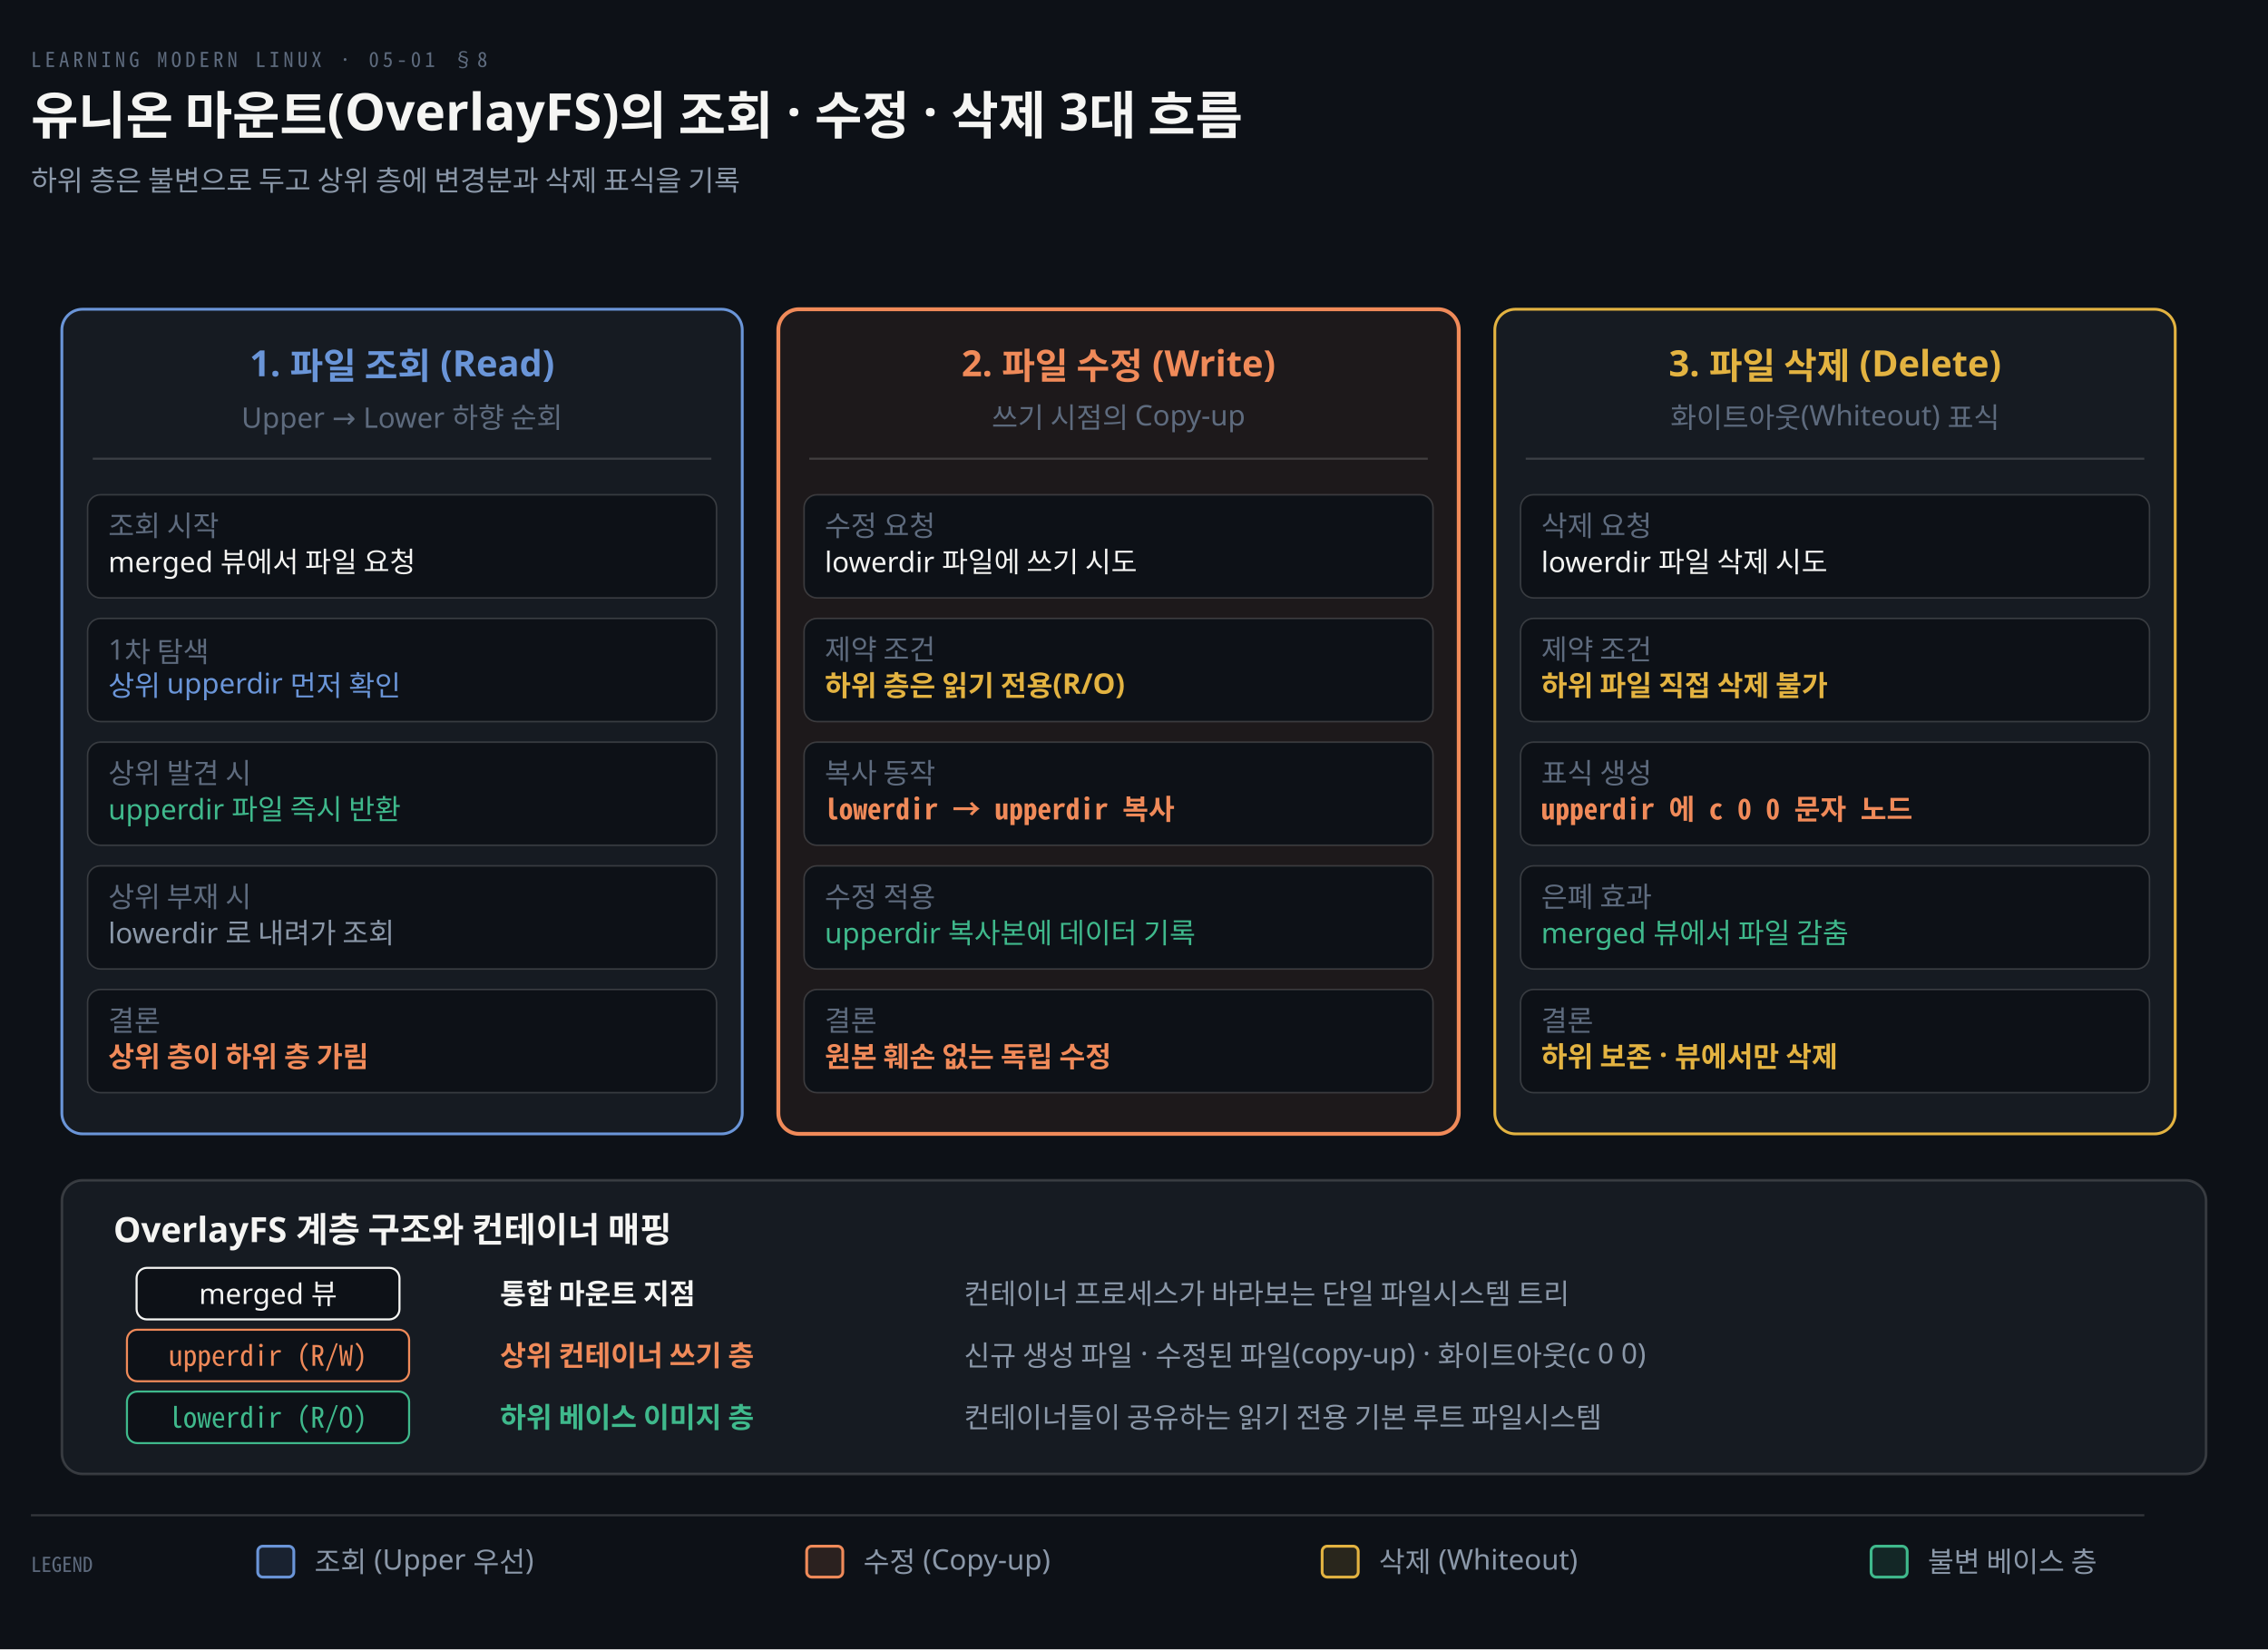
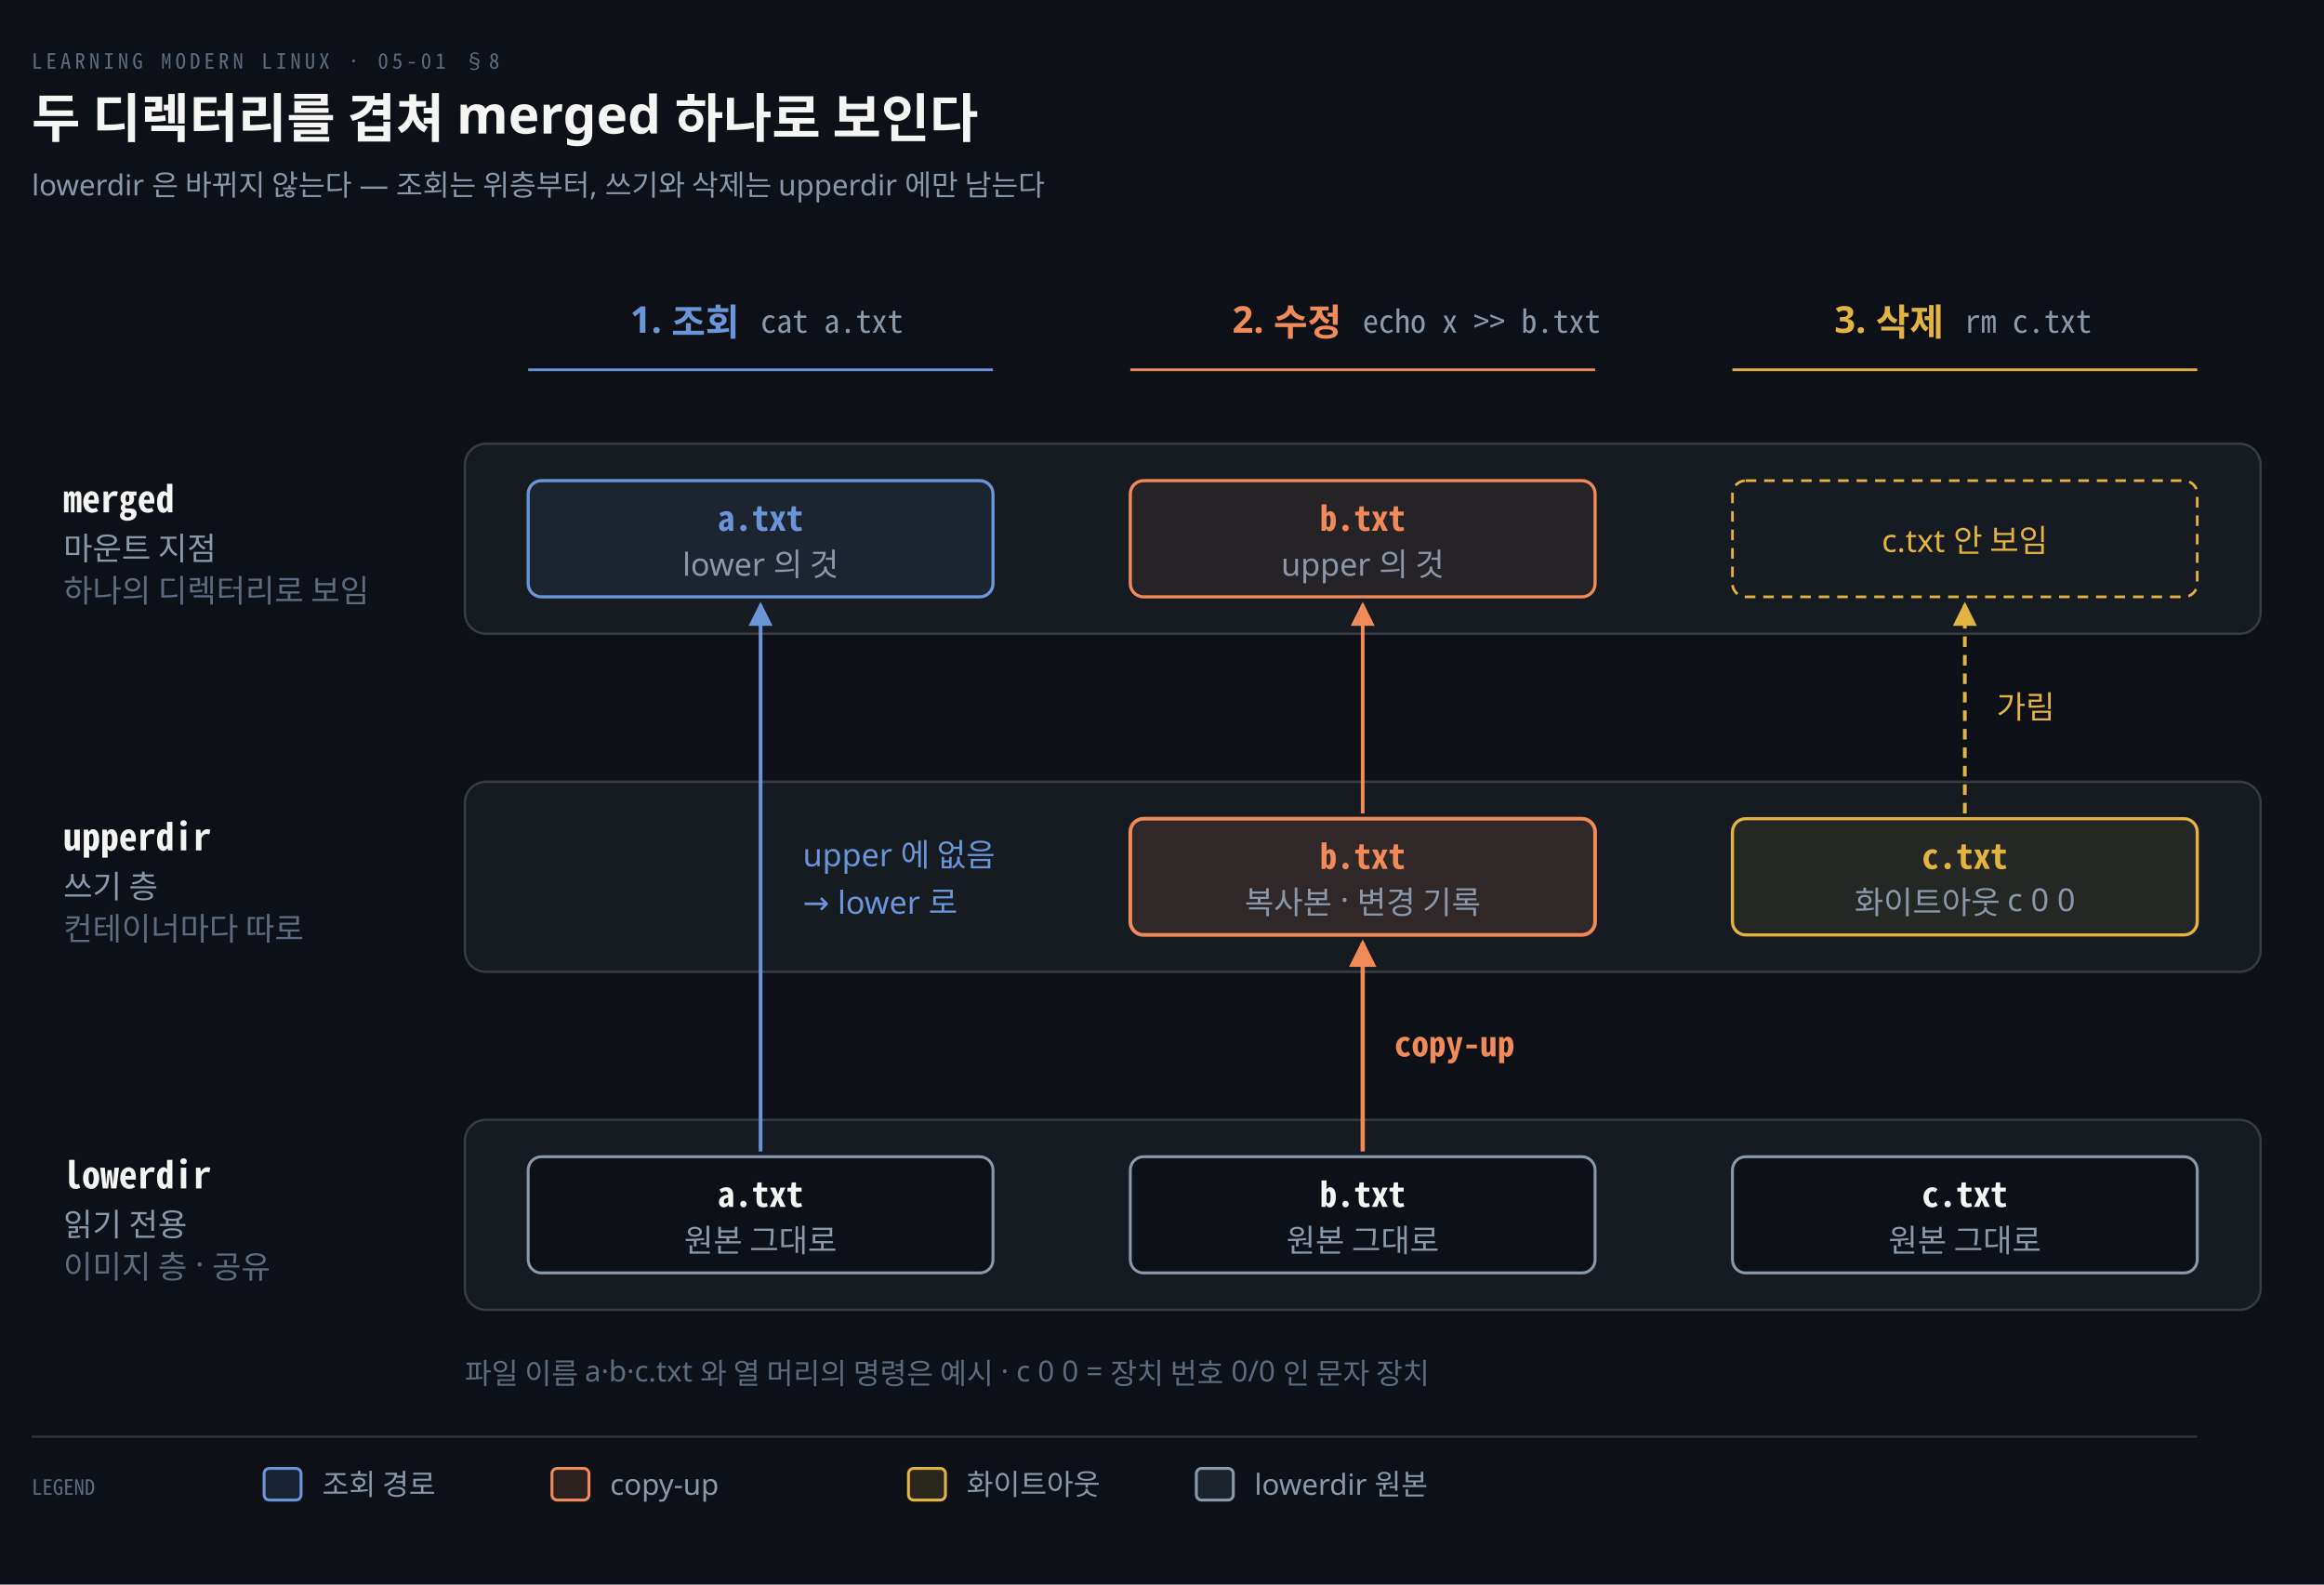
- <svg xmlns="http://www.w3.org/2000/svg" viewBox="0 0 880 640" width="100%" role="img" aria-labelledby="dt dd">
+ <svg xmlns="http://www.w3.org/2000/svg" viewBox="0 0 880 600" width="100%" role="img" aria-labelledby="dt dd">
  <defs>
    <marker id="ar" viewBox="0 0 8 8" refX="7" refY="4" markerWidth="6.5" markerHeight="6.5" orient="auto">
      <path d="M0 0 L8 4 L0 8 z" fill="#8B98A9" />
    </marker>
    <marker id="ok" viewBox="0 0 8 8" refX="7" refY="4" markerWidth="6.5" markerHeight="6.5" orient="auto">
      <path d="M0 0 L8 4 L0 8 z" fill="#3FB98C" />
    </marker>
    <marker id="warn" viewBox="0 0 8 8" refX="7" refY="4" markerWidth="6.5" markerHeight="6.5" orient="auto">
      <path d="M0 0 L8 4 L0 8 z" fill="#E3B341" />
    </marker>
    <marker id="bad" viewBox="0 0 8 8" refX="7" refY="4" markerWidth="6.5" markerHeight="6.5" orient="auto">
      <path d="M0 0 L8 4 L0 8 z" fill="#F0616D" />
    </marker>
    <marker id="info" viewBox="0 0 8 8" refX="7" refY="4" markerWidth="6.5" markerHeight="6.5" orient="auto">
      <path d="M0 0 L8 4 L0 8 z" fill="#6A95D8" />
    </marker>
    <marker id="acc" viewBox="0 0 8 8" refX="7" refY="4" markerWidth="6.5" markerHeight="6.5" orient="auto">
      <path d="M0 0 L8 4 L0 8 z" fill="#F08A59" />
    </marker>
    <marker id="soft" viewBox="0 0 8 8" refX="7" refY="4" markerWidth="6.5" markerHeight="6.5" orient="auto">
      <path d="M0 0 L8 4 L0 8 z" fill="#5E6B7E" />
    </marker>
  </defs>
-   <rect width="880" height="640" fill="#0D1117" />
+   <rect width="880" height="600" fill="#0D1117" />
  <text x="12" y="26" font-family="'Geist Mono','Noto Sans Mono CJK KR',monospace" font-size="8" letter-spacing="0.18em" fill="#5E6B7E">LEARNING MODERN LINUX · 05-01 §8</text>
-   <text x="12" y="52" font-family="'Geist','Apple SD Gothic Neo','Noto Sans KR','Malgun Gothic',sans-serif" font-size="20" font-weight="600" fill="#F5F5F3">유니온 마운트(OverlayFS)의 조회 · 수정 · 삭제 3대 흐름</text>
-   <text x="12" y="74" font-family="'Geist','Apple SD Gothic Neo','Noto Sans KR','Malgun Gothic',sans-serif" font-size="11" fill="#8B98A9">하위 층은 불변으로 두고 상위 층에 변경분과 삭제 표식을 기록</text>
-   <rect x="24" y="120" width="264" height="320" rx="8" fill="#161B22" stroke="#6A95D8" stroke-width="1.1" />
-   <text x="156.0" y="146" text-anchor="middle" font-family="'Geist','Apple SD Gothic Neo','Noto Sans KR','Malgun Gothic',sans-serif" font-size="14" font-weight="600" fill="#6A95D8">1. 파일 조회 (Read)</text>
-   <text x="156.0" y="166" text-anchor="middle" font-family="'Geist','Apple SD Gothic Neo','Noto Sans KR','Malgun Gothic',sans-serif" font-size="11" font-weight="400" fill="#5E6B7E">Upper → Lower 하향 순회</text>
-   <line x1="36" y1="178" x2="276" y2="178" stroke="rgba(191,192,192,0.22)" stroke-width="0.8" />
-   <rect x="34" y="192" width="244" height="40" rx="5" fill="#0D1117" stroke="rgba(191,192,192,0.22)" stroke-width="0.6" />
-   <text x="42" y="208" text-anchor="start" font-family="'Geist','Apple SD Gothic Neo','Noto Sans KR','Malgun Gothic',sans-serif" font-size="11" font-weight="400" fill="#5E6B7E">조회 시작</text>
-   <text x="42" y="222" text-anchor="start" font-family="'Geist','Apple SD Gothic Neo','Noto Sans KR','Malgun Gothic',sans-serif" font-size="11" font-weight="400" fill="#F5F5F3">merged 뷰에서 파일 요청</text>
-   <rect x="34" y="240" width="244" height="40" rx="5" fill="#0D1117" stroke="rgba(191,192,192,0.22)" stroke-width="0.6" />
-   <text x="42" y="256" text-anchor="start" font-family="'Geist','Apple SD Gothic Neo','Noto Sans KR','Malgun Gothic',sans-serif" font-size="11" font-weight="400" fill="#5E6B7E">1차 탐색</text>
-   <text x="42" y="270" text-anchor="start" font-family="'Geist','Apple SD Gothic Neo','Noto Sans KR','Malgun Gothic',sans-serif" font-size="11" font-weight="400" fill="#6A95D8">상위 upperdir 먼저 확인</text>
-   <rect x="34" y="288" width="244" height="40" rx="5" fill="#0D1117" stroke="rgba(191,192,192,0.22)" stroke-width="0.6" />
-   <text x="42" y="304" text-anchor="start" font-family="'Geist','Apple SD Gothic Neo','Noto Sans KR','Malgun Gothic',sans-serif" font-size="11" font-weight="400" fill="#5E6B7E">상위 발견 시</text>
-   <text x="42" y="318" text-anchor="start" font-family="'Geist','Apple SD Gothic Neo','Noto Sans KR','Malgun Gothic',sans-serif" font-size="11" font-weight="400" fill="#3FB98C">upperdir 파일 즉시 반환</text>
-   <rect x="34" y="336" width="244" height="40" rx="5" fill="#0D1117" stroke="rgba(191,192,192,0.22)" stroke-width="0.6" />
-   <text x="42" y="352" text-anchor="start" font-family="'Geist','Apple SD Gothic Neo','Noto Sans KR','Malgun Gothic',sans-serif" font-size="11" font-weight="400" fill="#5E6B7E">상위 부재 시</text>
-   <text x="42" y="366" text-anchor="start" font-family="'Geist','Apple SD Gothic Neo','Noto Sans KR','Malgun Gothic',sans-serif" font-size="11" font-weight="400" fill="#8B98A9">lowerdir 로 내려가 조회</text>
-   <rect x="34" y="384" width="244" height="40" rx="5" fill="#0D1117" stroke="rgba(191,192,192,0.22)" stroke-width="0.6" />
-   <text x="42" y="400" text-anchor="start" font-family="'Geist','Apple SD Gothic Neo','Noto Sans KR','Malgun Gothic',sans-serif" font-size="11" font-weight="400" fill="#5E6B7E">결론</text>
-   <text x="42" y="414" text-anchor="start" font-family="'Geist','Apple SD Gothic Neo','Noto Sans KR','Malgun Gothic',sans-serif" font-size="11" font-weight="600" fill="#F08A59">상위 층이 하위 층 가림</text>
-   <rect x="302" y="120" width="264" height="320" rx="8" fill="#F08A5912" stroke="#F08A59" stroke-width="1.5" />
-   <text x="434.0" y="146" text-anchor="middle" font-family="'Geist','Apple SD Gothic Neo','Noto Sans KR','Malgun Gothic',sans-serif" font-size="14" font-weight="600" fill="#F08A59">2. 파일 수정 (Write)</text>
-   <text x="434.0" y="166" text-anchor="middle" font-family="'Geist','Apple SD Gothic Neo','Noto Sans KR','Malgun Gothic',sans-serif" font-size="11" font-weight="400" fill="#5E6B7E">쓰기 시점의 Copy-up</text>
-   <line x1="314" y1="178" x2="554" y2="178" stroke="rgba(191,192,192,0.22)" stroke-width="0.8" />
-   <rect x="312" y="192" width="244" height="40" rx="5" fill="#0D1117" stroke="rgba(191,192,192,0.22)" stroke-width="0.6" />
-   <text x="320" y="208" text-anchor="start" font-family="'Geist','Apple SD Gothic Neo','Noto Sans KR','Malgun Gothic',sans-serif" font-size="11" font-weight="400" fill="#5E6B7E">수정 요청</text>
-   <text x="320" y="222" text-anchor="start" font-family="'Geist','Apple SD Gothic Neo','Noto Sans KR','Malgun Gothic',sans-serif" font-size="11" font-weight="400" fill="#F5F5F3">lowerdir 파일에 쓰기 시도</text>
-   <rect x="312" y="240" width="244" height="40" rx="5" fill="#0D1117" stroke="rgba(191,192,192,0.22)" stroke-width="0.6" />
-   <text x="320" y="256" text-anchor="start" font-family="'Geist','Apple SD Gothic Neo','Noto Sans KR','Malgun Gothic',sans-serif" font-size="11" font-weight="400" fill="#5E6B7E">제약 조건</text>
-   <text x="320" y="270" text-anchor="start" font-family="'Geist','Apple SD Gothic Neo','Noto Sans KR','Malgun Gothic',sans-serif" font-size="11" font-weight="600" fill="#E3B341">하위 층은 읽기 전용(R/O)</text>
-   <rect x="312" y="288" width="244" height="40" rx="5" fill="#0D1117" stroke="rgba(191,192,192,0.22)" stroke-width="0.6" />
-   <text x="320" y="304" text-anchor="start" font-family="'Geist','Apple SD Gothic Neo','Noto Sans KR','Malgun Gothic',sans-serif" font-size="11" font-weight="400" fill="#5E6B7E">복사 동작</text>
-   <text x="320" y="318" text-anchor="start" font-family="'Geist Mono','Noto Sans Mono CJK KR',monospace" font-size="11" font-weight="600" fill="#F08A59">lowerdir → upperdir 복사</text>
-   <rect x="312" y="336" width="244" height="40" rx="5" fill="#0D1117" stroke="rgba(191,192,192,0.22)" stroke-width="0.6" />
-   <text x="320" y="352" text-anchor="start" font-family="'Geist','Apple SD Gothic Neo','Noto Sans KR','Malgun Gothic',sans-serif" font-size="11" font-weight="400" fill="#5E6B7E">수정 적용</text>
-   <text x="320" y="366" text-anchor="start" font-family="'Geist','Apple SD Gothic Neo','Noto Sans KR','Malgun Gothic',sans-serif" font-size="11" font-weight="400" fill="#3FB98C">upperdir 복사본에 데이터 기록</text>
-   <rect x="312" y="384" width="244" height="40" rx="5" fill="#0D1117" stroke="rgba(191,192,192,0.22)" stroke-width="0.6" />
-   <text x="320" y="400" text-anchor="start" font-family="'Geist','Apple SD Gothic Neo','Noto Sans KR','Malgun Gothic',sans-serif" font-size="11" font-weight="400" fill="#5E6B7E">결론</text>
-   <text x="320" y="414" text-anchor="start" font-family="'Geist','Apple SD Gothic Neo','Noto Sans KR','Malgun Gothic',sans-serif" font-size="11" font-weight="600" fill="#F08A59">원본 훼손 없는 독립 수정</text>
-   <rect x="580" y="120" width="264" height="320" rx="8" fill="#161B22" stroke="#E3B341" stroke-width="1.1" />
-   <text x="712.0" y="146" text-anchor="middle" font-family="'Geist','Apple SD Gothic Neo','Noto Sans KR','Malgun Gothic',sans-serif" font-size="14" font-weight="600" fill="#E3B341">3. 파일 삭제 (Delete)</text>
-   <text x="712.0" y="166" text-anchor="middle" font-family="'Geist','Apple SD Gothic Neo','Noto Sans KR','Malgun Gothic',sans-serif" font-size="11" font-weight="400" fill="#5E6B7E">화이트아웃(Whiteout) 표식</text>
-   <line x1="592" y1="178" x2="832" y2="178" stroke="rgba(191,192,192,0.22)" stroke-width="0.8" />
-   <rect x="590" y="192" width="244" height="40" rx="5" fill="#0D1117" stroke="rgba(191,192,192,0.22)" stroke-width="0.6" />
-   <text x="598" y="208" text-anchor="start" font-family="'Geist','Apple SD Gothic Neo','Noto Sans KR','Malgun Gothic',sans-serif" font-size="11" font-weight="400" fill="#5E6B7E">삭제 요청</text>
-   <text x="598" y="222" text-anchor="start" font-family="'Geist','Apple SD Gothic Neo','Noto Sans KR','Malgun Gothic',sans-serif" font-size="11" font-weight="400" fill="#F5F5F3">lowerdir 파일 삭제 시도</text>
-   <rect x="590" y="240" width="244" height="40" rx="5" fill="#0D1117" stroke="rgba(191,192,192,0.22)" stroke-width="0.6" />
-   <text x="598" y="256" text-anchor="start" font-family="'Geist','Apple SD Gothic Neo','Noto Sans KR','Malgun Gothic',sans-serif" font-size="11" font-weight="400" fill="#5E6B7E">제약 조건</text>
-   <text x="598" y="270" text-anchor="start" font-family="'Geist','Apple SD Gothic Neo','Noto Sans KR','Malgun Gothic',sans-serif" font-size="11" font-weight="600" fill="#E3B341">하위 파일 직접 삭제 불가</text>
-   <rect x="590" y="288" width="244" height="40" rx="5" fill="#0D1117" stroke="rgba(191,192,192,0.22)" stroke-width="0.6" />
-   <text x="598" y="304" text-anchor="start" font-family="'Geist','Apple SD Gothic Neo','Noto Sans KR','Malgun Gothic',sans-serif" font-size="11" font-weight="400" fill="#5E6B7E">표식 생성</text>
-   <text x="598" y="318" text-anchor="start" font-family="'Geist Mono','Noto Sans Mono CJK KR',monospace" font-size="11" font-weight="600" fill="#F08A59">upperdir 에 c 0 0 문자 노드</text>
-   <rect x="590" y="336" width="244" height="40" rx="5" fill="#0D1117" stroke="rgba(191,192,192,0.22)" stroke-width="0.6" />
-   <text x="598" y="352" text-anchor="start" font-family="'Geist','Apple SD Gothic Neo','Noto Sans KR','Malgun Gothic',sans-serif" font-size="11" font-weight="400" fill="#5E6B7E">은폐 효과</text>
-   <text x="598" y="366" text-anchor="start" font-family="'Geist','Apple SD Gothic Neo','Noto Sans KR','Malgun Gothic',sans-serif" font-size="11" font-weight="400" fill="#3FB98C">merged 뷰에서 파일 감춤</text>
-   <rect x="590" y="384" width="244" height="40" rx="5" fill="#0D1117" stroke="rgba(191,192,192,0.22)" stroke-width="0.6" />
-   <text x="598" y="400" text-anchor="start" font-family="'Geist','Apple SD Gothic Neo','Noto Sans KR','Malgun Gothic',sans-serif" font-size="11" font-weight="400" fill="#5E6B7E">결론</text>
-   <text x="598" y="414" text-anchor="start" font-family="'Geist','Apple SD Gothic Neo','Noto Sans KR','Malgun Gothic',sans-serif" font-size="11" font-weight="600" fill="#E3B341">하위 보존 · 뷰에서만 삭제</text>
-   <rect x="24" y="458" width="832" height="114" rx="8" fill="#161B22" stroke="rgba(191,192,192,0.22)" stroke-width="1.0" />
-   <text x="44" y="482" text-anchor="start" font-family="'Geist','Apple SD Gothic Neo','Noto Sans KR','Malgun Gothic',sans-serif" font-size="13.5" font-weight="600" fill="#F5F5F3">OverlayFS 계층 구조와 컨테이너 매핑</text>
-   <rect x="53.0" y="492" width="102.0" height="20" rx="4" fill="#0D1117" stroke="#F5F5F3" stroke-width="0.8" />
-   <text x="104" y="506" text-anchor="middle" font-family="'Geist','Apple SD Gothic Neo','Noto Sans KR','Malgun Gothic',sans-serif" font-size="11" font-weight="400" fill="#F5F5F3">merged 뷰</text>
-   <text x="194" y="506" text-anchor="start" font-family="'Geist','Apple SD Gothic Neo','Noto Sans KR','Malgun Gothic',sans-serif" font-size="11" font-weight="600" fill="#F5F5F3">통합 마운트 지점</text>
-   <text x="374" y="506" text-anchor="start" font-family="'Geist','Apple SD Gothic Neo','Noto Sans KR','Malgun Gothic',sans-serif" font-size="11" font-weight="400" fill="#8B98A9">컨테이너 프로세스가 바라보는 단일 파일시스템 트리</text>
-   <rect x="49.26" y="516" width="109.48" height="20" rx="4" fill="#0D1117" stroke="#F08A59" stroke-width="0.8" />
-   <text x="104" y="530" text-anchor="middle" font-family="'Geist Mono','Noto Sans Mono CJK KR',monospace" font-size="11" font-weight="400" fill="#F08A59">upperdir (R/W)</text>
-   <text x="194" y="530" text-anchor="start" font-family="'Geist','Apple SD Gothic Neo','Noto Sans KR','Malgun Gothic',sans-serif" font-size="11" font-weight="600" fill="#F08A59">상위 컨테이너 쓰기 층</text>
-   <text x="374" y="530" text-anchor="start" font-family="'Geist','Apple SD Gothic Neo','Noto Sans KR','Malgun Gothic',sans-serif" font-size="11" font-weight="400" fill="#8B98A9">신규 생성 파일 · 수정된 파일(copy-up) · 화이트아웃(c 0 0)</text>
-   <rect x="49.26" y="540" width="109.48" height="20" rx="4" fill="#0D1117" stroke="#3FB98C" stroke-width="0.8" />
-   <text x="104" y="554" text-anchor="middle" font-family="'Geist Mono','Noto Sans Mono CJK KR',monospace" font-size="11" font-weight="400" fill="#3FB98C">lowerdir (R/O)</text>
-   <text x="194" y="554" text-anchor="start" font-family="'Geist','Apple SD Gothic Neo','Noto Sans KR','Malgun Gothic',sans-serif" font-size="11" font-weight="600" fill="#3FB98C">하위 베이스 이미지 층</text>
-   <text x="374" y="554" text-anchor="start" font-family="'Geist','Apple SD Gothic Neo','Noto Sans KR','Malgun Gothic',sans-serif" font-size="11" font-weight="400" fill="#8B98A9">컨테이너들이 공유하는 읽기 전용 기본 루트 파일시스템</text>
-   <line x1="12" y1="588" x2="832" y2="588" stroke="rgba(191,192,192,0.22)" stroke-width="0.8" />
-   <text x="12" y="610" text-anchor="start" font-family="'Geist Mono','Noto Sans Mono CJK KR',monospace" font-size="8" font-weight="400" fill="#5E6B7E">LEGEND</text>
-   <rect x="100" y="600" width="14" height="12" rx="2" fill="#6A95D822" stroke="#6A95D8" stroke-width="1.1" />
-   <text x="122" y="610" text-anchor="start" font-family="'Geist','Apple SD Gothic Neo','Noto Sans KR','Malgun Gothic',sans-serif" font-size="11" font-weight="400" fill="#8B98A9">조회 (Upper 우선)</text>
-   <rect x="313" y="600" width="14" height="12" rx="2" fill="#F08A5922" stroke="#F08A59" stroke-width="1.1" />
-   <text x="335" y="610" text-anchor="start" font-family="'Geist','Apple SD Gothic Neo','Noto Sans KR','Malgun Gothic',sans-serif" font-size="11" font-weight="400" fill="#8B98A9">수정 (Copy-up)</text>
-   <rect x="513" y="600" width="14" height="12" rx="2" fill="#E3B34122" stroke="#E3B341" stroke-width="1.1" />
-   <text x="535" y="610" text-anchor="start" font-family="'Geist','Apple SD Gothic Neo','Noto Sans KR','Malgun Gothic',sans-serif" font-size="11" font-weight="400" fill="#8B98A9">삭제 (Whiteout)</text>
-   <rect x="726" y="600" width="14" height="12" rx="2" fill="#3FB98C22" stroke="#3FB98C" stroke-width="1.1" />
-   <text x="748" y="610" text-anchor="start" font-family="'Geist','Apple SD Gothic Neo','Noto Sans KR','Malgun Gothic',sans-serif" font-size="11" font-weight="400" fill="#8B98A9">불변 베이스 층</text>
+   <text x="12" y="52" font-family="'Geist','Apple SD Gothic Neo','Noto Sans KR','Malgun Gothic',sans-serif" font-size="20" font-weight="600" fill="#F5F5F3">두 디렉터리를 겹쳐 merged 하나로 보인다</text>
+   <text x="12" y="74" font-family="'Geist','Apple SD Gothic Neo','Noto Sans KR','Malgun Gothic',sans-serif" font-size="11" fill="#8B98A9">lowerdir 은 바뀌지 않는다 — 조회는 위층부터, 쓰기와 삭제는 upperdir 에만 남는다</text>
+   <rect x="176" y="168" width="680" height="72" rx="8" fill="#161B22" stroke="rgba(191,192,192,0.22)" stroke-width="0.9" />
+   <text x="24" y="194" text-anchor="start" font-family="'Geist Mono','Noto Sans Mono CJK KR',monospace" font-size="14" font-weight="600" fill="#F5F5F3">merged</text>
+   <text x="24" y="212" text-anchor="start" font-family="'Geist','Apple SD Gothic Neo','Noto Sans KR','Malgun Gothic',sans-serif" font-size="12" font-weight="400" fill="#8B98A9">마운트 지점</text>
+   <text x="24" y="228" text-anchor="start" font-family="'Geist','Apple SD Gothic Neo','Noto Sans KR','Malgun Gothic',sans-serif" font-size="12" font-weight="400" fill="#5E6B7E">하나의 디렉터리로 보임</text>
+   <rect x="176" y="296" width="680" height="72" rx="8" fill="#161B22" stroke="rgba(191,192,192,0.22)" stroke-width="0.9" />
+   <text x="24" y="322" text-anchor="start" font-family="'Geist Mono','Noto Sans Mono CJK KR',monospace" font-size="14" font-weight="600" fill="#F5F5F3">upperdir</text>
+   <text x="24" y="340" text-anchor="start" font-family="'Geist','Apple SD Gothic Neo','Noto Sans KR','Malgun Gothic',sans-serif" font-size="12" font-weight="400" fill="#8B98A9">쓰기 층</text>
+   <text x="24" y="356" text-anchor="start" font-family="'Geist','Apple SD Gothic Neo','Noto Sans KR','Malgun Gothic',sans-serif" font-size="12" font-weight="400" fill="#5E6B7E">컨테이너마다 따로</text>
+   <rect x="176" y="424" width="680" height="72" rx="8" fill="#161B22" stroke="rgba(191,192,192,0.22)" stroke-width="0.9" />
+   <text x="24" y="450" text-anchor="start" font-family="'Geist Mono','Noto Sans Mono CJK KR',monospace" font-size="14" font-weight="600" fill="#F5F5F3">lowerdir</text>
+   <text x="24" y="468" text-anchor="start" font-family="'Geist','Apple SD Gothic Neo','Noto Sans KR','Malgun Gothic',sans-serif" font-size="12" font-weight="400" fill="#8B98A9">읽기 전용</text>
+   <text x="24" y="484" text-anchor="start" font-family="'Geist','Apple SD Gothic Neo','Noto Sans KR','Malgun Gothic',sans-serif" font-size="12" font-weight="400" fill="#5E6B7E">이미지 층 · 공유</text>
+   <text x="280" y="126" text-anchor="end" font-family="'Geist','Apple SD Gothic Neo','Noto Sans KR','Malgun Gothic',sans-serif" font-size="14" font-weight="600" fill="#6A95D8">1. 조회</text>
+   <text x="288" y="126" text-anchor="start" font-family="'Geist Mono','Noto Sans Mono CJK KR',monospace" font-size="12" font-weight="400" fill="#8B98A9">cat a.txt</text>
+   <line x1="200.0" y1="140" x2="376.0" y2="140" stroke="#6A95D8" stroke-width="1.0" />
+   <text x="508" y="126" text-anchor="end" font-family="'Geist','Apple SD Gothic Neo','Noto Sans KR','Malgun Gothic',sans-serif" font-size="14" font-weight="600" fill="#F08A59">2. 수정</text>
+   <text x="516" y="126" text-anchor="start" font-family="'Geist Mono','Noto Sans Mono CJK KR',monospace" font-size="12" font-weight="400" fill="#8B98A9">echo x &gt;&gt; b.txt</text>
+   <line x1="428.0" y1="140" x2="604.0" y2="140" stroke="#F08A59" stroke-width="1.0" />
+   <text x="736" y="126" text-anchor="end" font-family="'Geist','Apple SD Gothic Neo','Noto Sans KR','Malgun Gothic',sans-serif" font-size="14" font-weight="600" fill="#E3B341">3. 삭제</text>
+   <text x="744" y="126" text-anchor="start" font-family="'Geist Mono','Noto Sans Mono CJK KR',monospace" font-size="12" font-weight="400" fill="#8B98A9">rm c.txt</text>
+   <line x1="656.0" y1="140" x2="832.0" y2="140" stroke="#E3B341" stroke-width="1.0" />
+   <path d="M 288 436.0 L 288 229.0" fill="none" stroke="#6A95D8" stroke-width="1.4" marker-end="url(#info)" />
+   <text x="304" y="328" text-anchor="start" font-family="'Geist','Apple SD Gothic Neo','Noto Sans KR','Malgun Gothic',sans-serif" font-size="12" font-weight="400" fill="#6A95D8">upper 에 없음</text>
+   <text x="304" y="346" text-anchor="start" font-family="'Geist','Apple SD Gothic Neo','Noto Sans KR','Malgun Gothic',sans-serif" font-size="12" font-weight="400" fill="#6A95D8">→ lower 로</text>
+   <path d="M 516 436.0 L 516 357.0" fill="none" stroke="#F08A59" stroke-width="1.6" marker-end="url(#acc)" />
+   <text x="528" y="400.0" text-anchor="start" font-family="'Geist Mono','Noto Sans Mono CJK KR',monospace" font-size="13" font-weight="600" fill="#F08A59">copy-up</text>
+   <path d="M 516 308.0 L 516 229.0" fill="none" stroke="#F08A59" stroke-width="1.4" marker-end="url(#acc)" />
+   <path d="M 744 308.0 L 744 229.0" fill="none" stroke="#E3B341" stroke-width="1.4" marker-end="url(#warn)" stroke-dasharray="4 3" />
+   <text x="756" y="272.0" text-anchor="start" font-family="'Geist','Apple SD Gothic Neo','Noto Sans KR','Malgun Gothic',sans-serif" font-size="12" font-weight="400" fill="#E3B341">가림</text>
+   <rect x="200.0" y="182.0" width="176" height="44" rx="5" fill="#6A95D814" stroke="#6A95D8" stroke-width="1.2" />
+   <text x="288" y="201.0" text-anchor="middle" font-family="'Geist Mono','Noto Sans Mono CJK KR',monospace" font-size="13" font-weight="600" fill="#6A95D8">a.txt</text>
+   <text x="288" y="218.0" text-anchor="middle" font-family="'Geist','Apple SD Gothic Neo','Noto Sans KR','Malgun Gothic',sans-serif" font-size="12" font-weight="400" fill="#8B98A9">lower 의 것</text>
+   <rect x="428.0" y="182.0" width="176" height="44" rx="5" fill="#F08A5914" stroke="#F08A59" stroke-width="1.2" />
+   <text x="516" y="201.0" text-anchor="middle" font-family="'Geist Mono','Noto Sans Mono CJK KR',monospace" font-size="13" font-weight="600" fill="#F08A59">b.txt</text>
+   <text x="516" y="218.0" text-anchor="middle" font-family="'Geist','Apple SD Gothic Neo','Noto Sans KR','Malgun Gothic',sans-serif" font-size="12" font-weight="400" fill="#8B98A9">upper 의 것</text>
+   <rect x="656.0" y="182.0" width="176" height="44" rx="5" fill="none" stroke="#E3B341" stroke-width="1" stroke-dasharray="4 3" />
+   <text x="744" y="209.0" text-anchor="middle" font-family="'Geist','Apple SD Gothic Neo','Noto Sans KR','Malgun Gothic',sans-serif" font-size="12" font-weight="400" fill="#E3B341">c.txt 안 보임</text>
+   <rect x="428.0" y="310.0" width="176" height="44" rx="5" fill="#F08A591F" stroke="#F08A59" stroke-width="1.4" />
+   <text x="516" y="329.0" text-anchor="middle" font-family="'Geist Mono','Noto Sans Mono CJK KR',monospace" font-size="13" font-weight="600" fill="#F08A59">b.txt</text>
+   <text x="516" y="346.0" text-anchor="middle" font-family="'Geist','Apple SD Gothic Neo','Noto Sans KR','Malgun Gothic',sans-serif" font-size="12" font-weight="400" fill="#8B98A9">복사본 · 변경 기록</text>
+   <rect x="656.0" y="310.0" width="176" height="44" rx="5" fill="#E3B34114" stroke="#E3B341" stroke-width="1.2" />
+   <text x="744" y="329.0" text-anchor="middle" font-family="'Geist Mono','Noto Sans Mono CJK KR',monospace" font-size="13" font-weight="600" fill="#E3B341">c.txt</text>
+   <text x="744" y="346.0" text-anchor="middle" font-family="'Geist','Apple SD Gothic Neo','Noto Sans KR','Malgun Gothic',sans-serif" font-size="12" font-weight="400" fill="#8B98A9">화이트아웃 c 0 0</text>
+   <rect x="200.0" y="438.0" width="176" height="44" rx="5" fill="#0D1117" stroke="#8B98A9" stroke-width="1.1" />
+   <text x="288" y="457.0" text-anchor="middle" font-family="'Geist Mono','Noto Sans Mono CJK KR',monospace" font-size="13" font-weight="600" fill="#F5F5F3">a.txt</text>
+   <text x="288" y="474.0" text-anchor="middle" font-family="'Geist','Apple SD Gothic Neo','Noto Sans KR','Malgun Gothic',sans-serif" font-size="12" font-weight="400" fill="#8B98A9">원본 그대로</text>
+   <rect x="428.0" y="438.0" width="176" height="44" rx="5" fill="#0D1117" stroke="#8B98A9" stroke-width="1.1" />
+   <text x="516" y="457.0" text-anchor="middle" font-family="'Geist Mono','Noto Sans Mono CJK KR',monospace" font-size="13" font-weight="600" fill="#F5F5F3">b.txt</text>
+   <text x="516" y="474.0" text-anchor="middle" font-family="'Geist','Apple SD Gothic Neo','Noto Sans KR','Malgun Gothic',sans-serif" font-size="12" font-weight="400" fill="#8B98A9">원본 그대로</text>
+   <rect x="656.0" y="438.0" width="176" height="44" rx="5" fill="#0D1117" stroke="#8B98A9" stroke-width="1.1" />
+   <text x="744" y="457.0" text-anchor="middle" font-family="'Geist Mono','Noto Sans Mono CJK KR',monospace" font-size="13" font-weight="600" fill="#F5F5F3">c.txt</text>
+   <text x="744" y="474.0" text-anchor="middle" font-family="'Geist','Apple SD Gothic Neo','Noto Sans KR','Malgun Gothic',sans-serif" font-size="12" font-weight="400" fill="#8B98A9">원본 그대로</text>
+   <text x="176" y="524" text-anchor="start" font-family="'Geist','Apple SD Gothic Neo','Noto Sans KR','Malgun Gothic',sans-serif" font-size="11" font-weight="400" fill="#5E6B7E">파일 이름 a·b·c.txt 와 열 머리의 명령은 예시 · c 0 0 = 장치 번호 0/0 인 문자 장치</text>
+   <line x1="12" y1="544" x2="832" y2="544" stroke="rgba(191,192,192,0.22)" stroke-width="0.8" />
+   <text x="12" y="566" text-anchor="start" font-family="'Geist Mono','Noto Sans Mono CJK KR',monospace" font-size="8" font-weight="400" fill="#5E6B7E">LEGEND</text>
+   <rect x="100" y="556" width="14" height="12" rx="2" fill="#6A95D822" stroke="#6A95D8" stroke-width="1.1" />
+   <text x="122" y="566" text-anchor="start" font-family="'Geist','Apple SD Gothic Neo','Noto Sans KR','Malgun Gothic',sans-serif" font-size="11" font-weight="400" fill="#8B98A9">조회 경로</text>
+   <rect x="209" y="556" width="14" height="12" rx="2" fill="#F08A5922" stroke="#F08A59" stroke-width="1.1" />
+   <text x="231" y="566" text-anchor="start" font-family="'Geist','Apple SD Gothic Neo','Noto Sans KR','Malgun Gothic',sans-serif" font-size="11" font-weight="400" fill="#8B98A9">copy-up</text>
+   <rect x="344" y="556" width="14" height="12" rx="2" fill="#E3B34122" stroke="#E3B341" stroke-width="1.1" />
+   <text x="366" y="566" text-anchor="start" font-family="'Geist','Apple SD Gothic Neo','Noto Sans KR','Malgun Gothic',sans-serif" font-size="11" font-weight="400" fill="#8B98A9">화이트아웃</text>
+   <rect x="453" y="556" width="14" height="12" rx="2" fill="#8B98A922" stroke="#8B98A9" stroke-width="1.1" />
+   <text x="475" y="566" text-anchor="start" font-family="'Geist','Apple SD Gothic Neo','Noto Sans KR','Malgun Gothic',sans-serif" font-size="11" font-weight="400" fill="#8B98A9">lowerdir 원본</text>
</svg>
